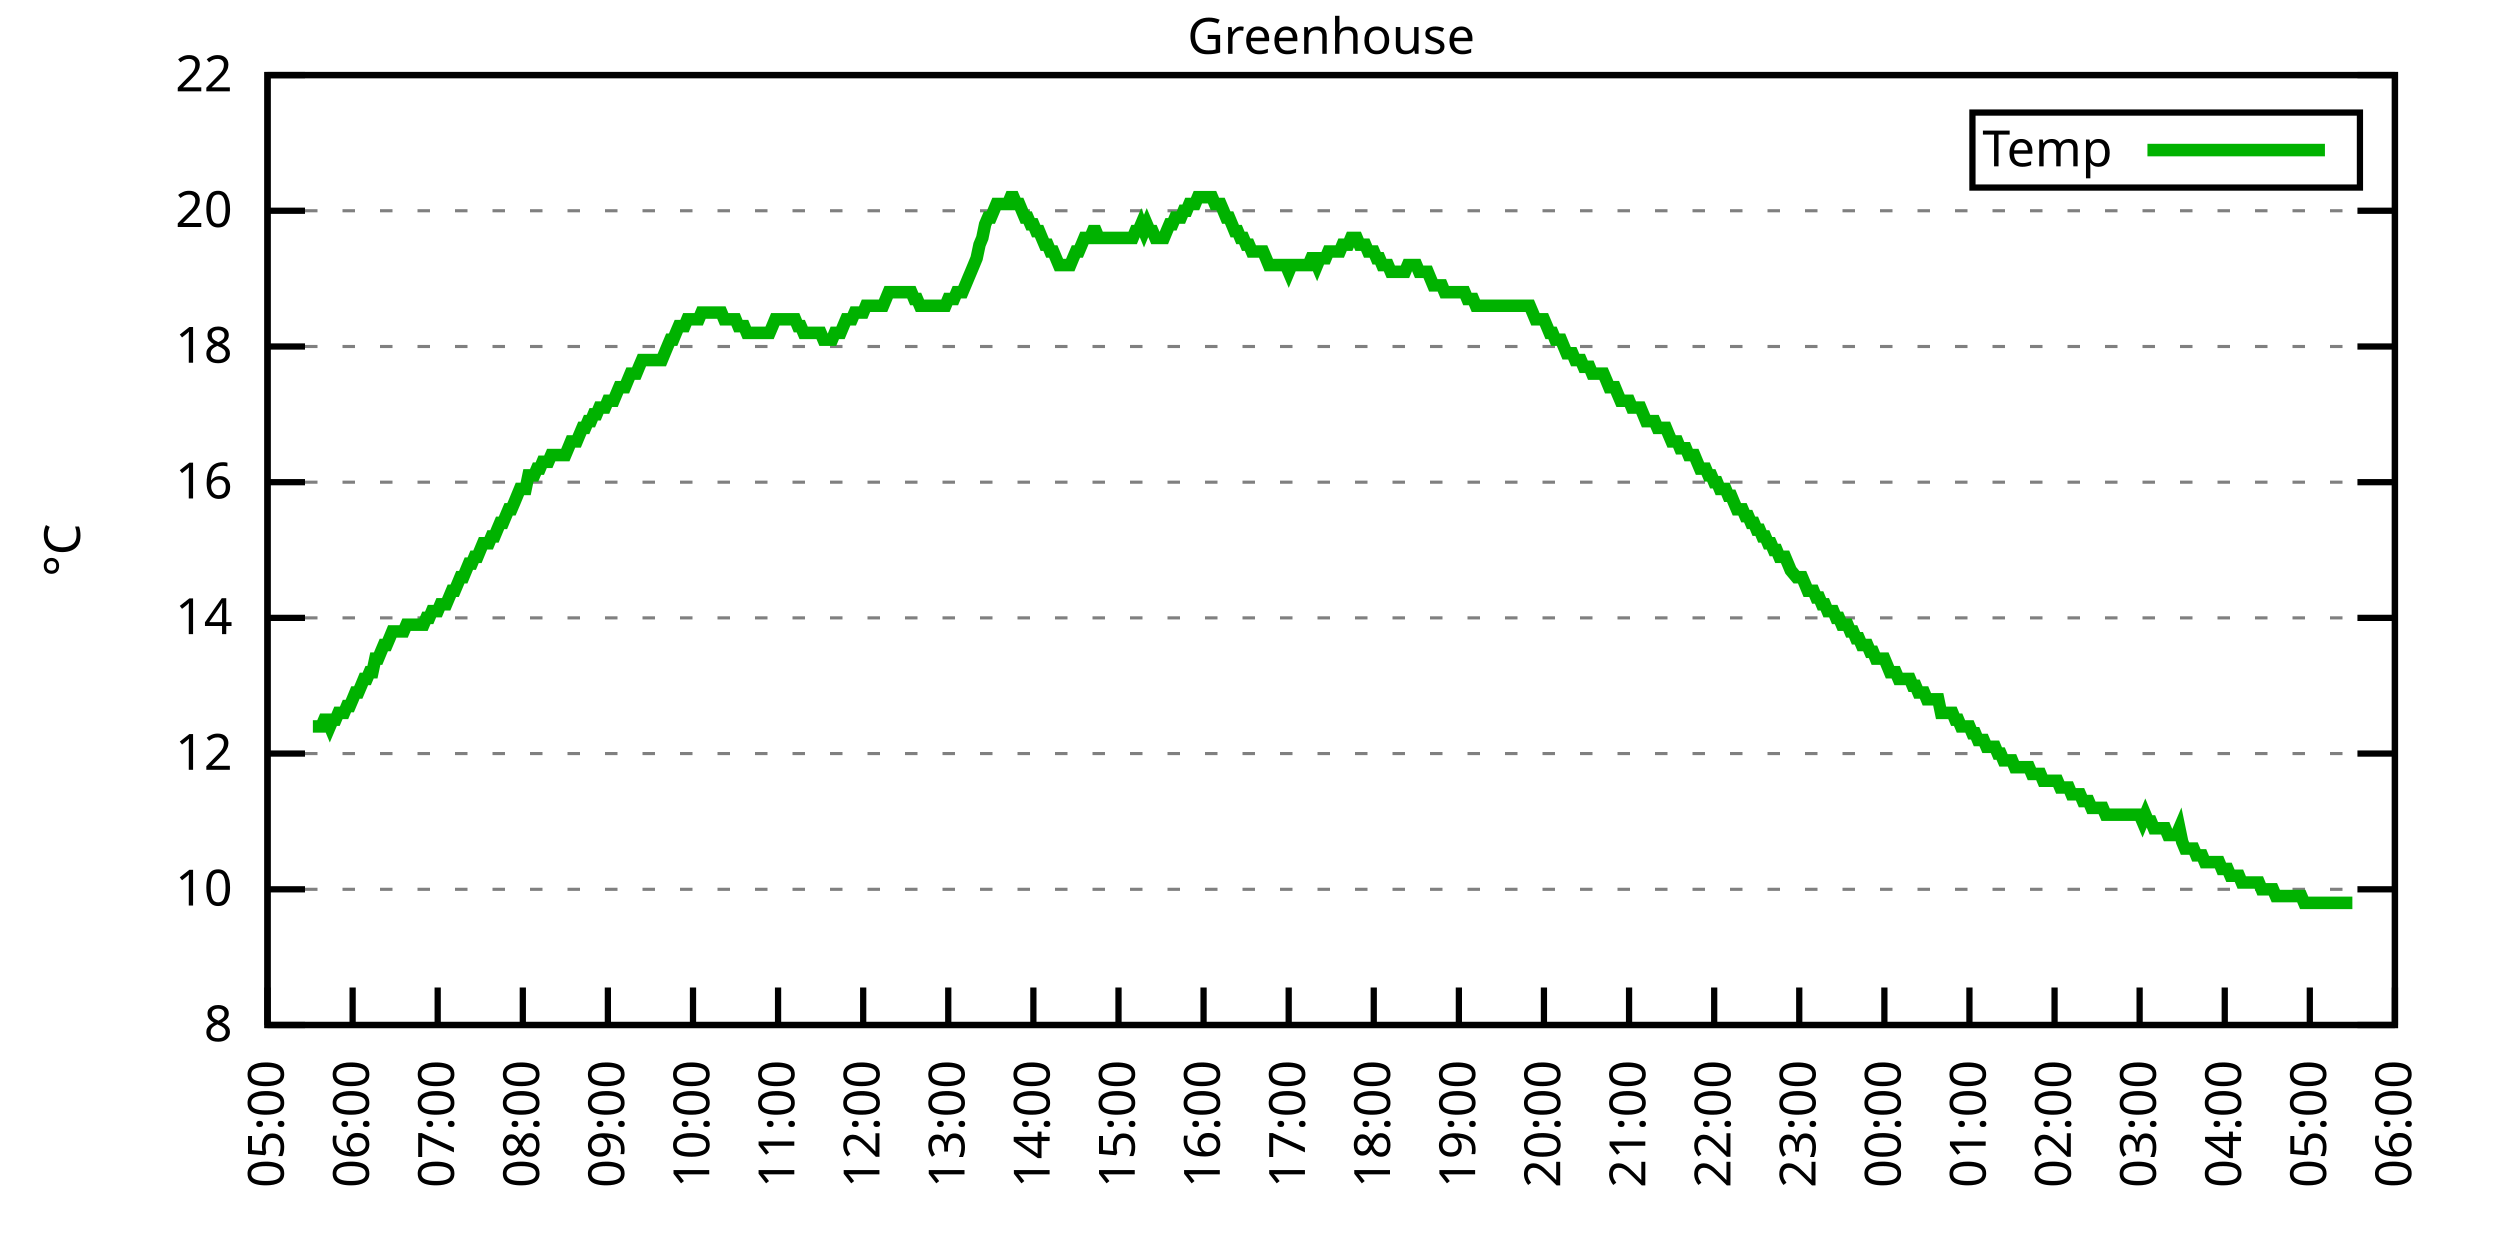
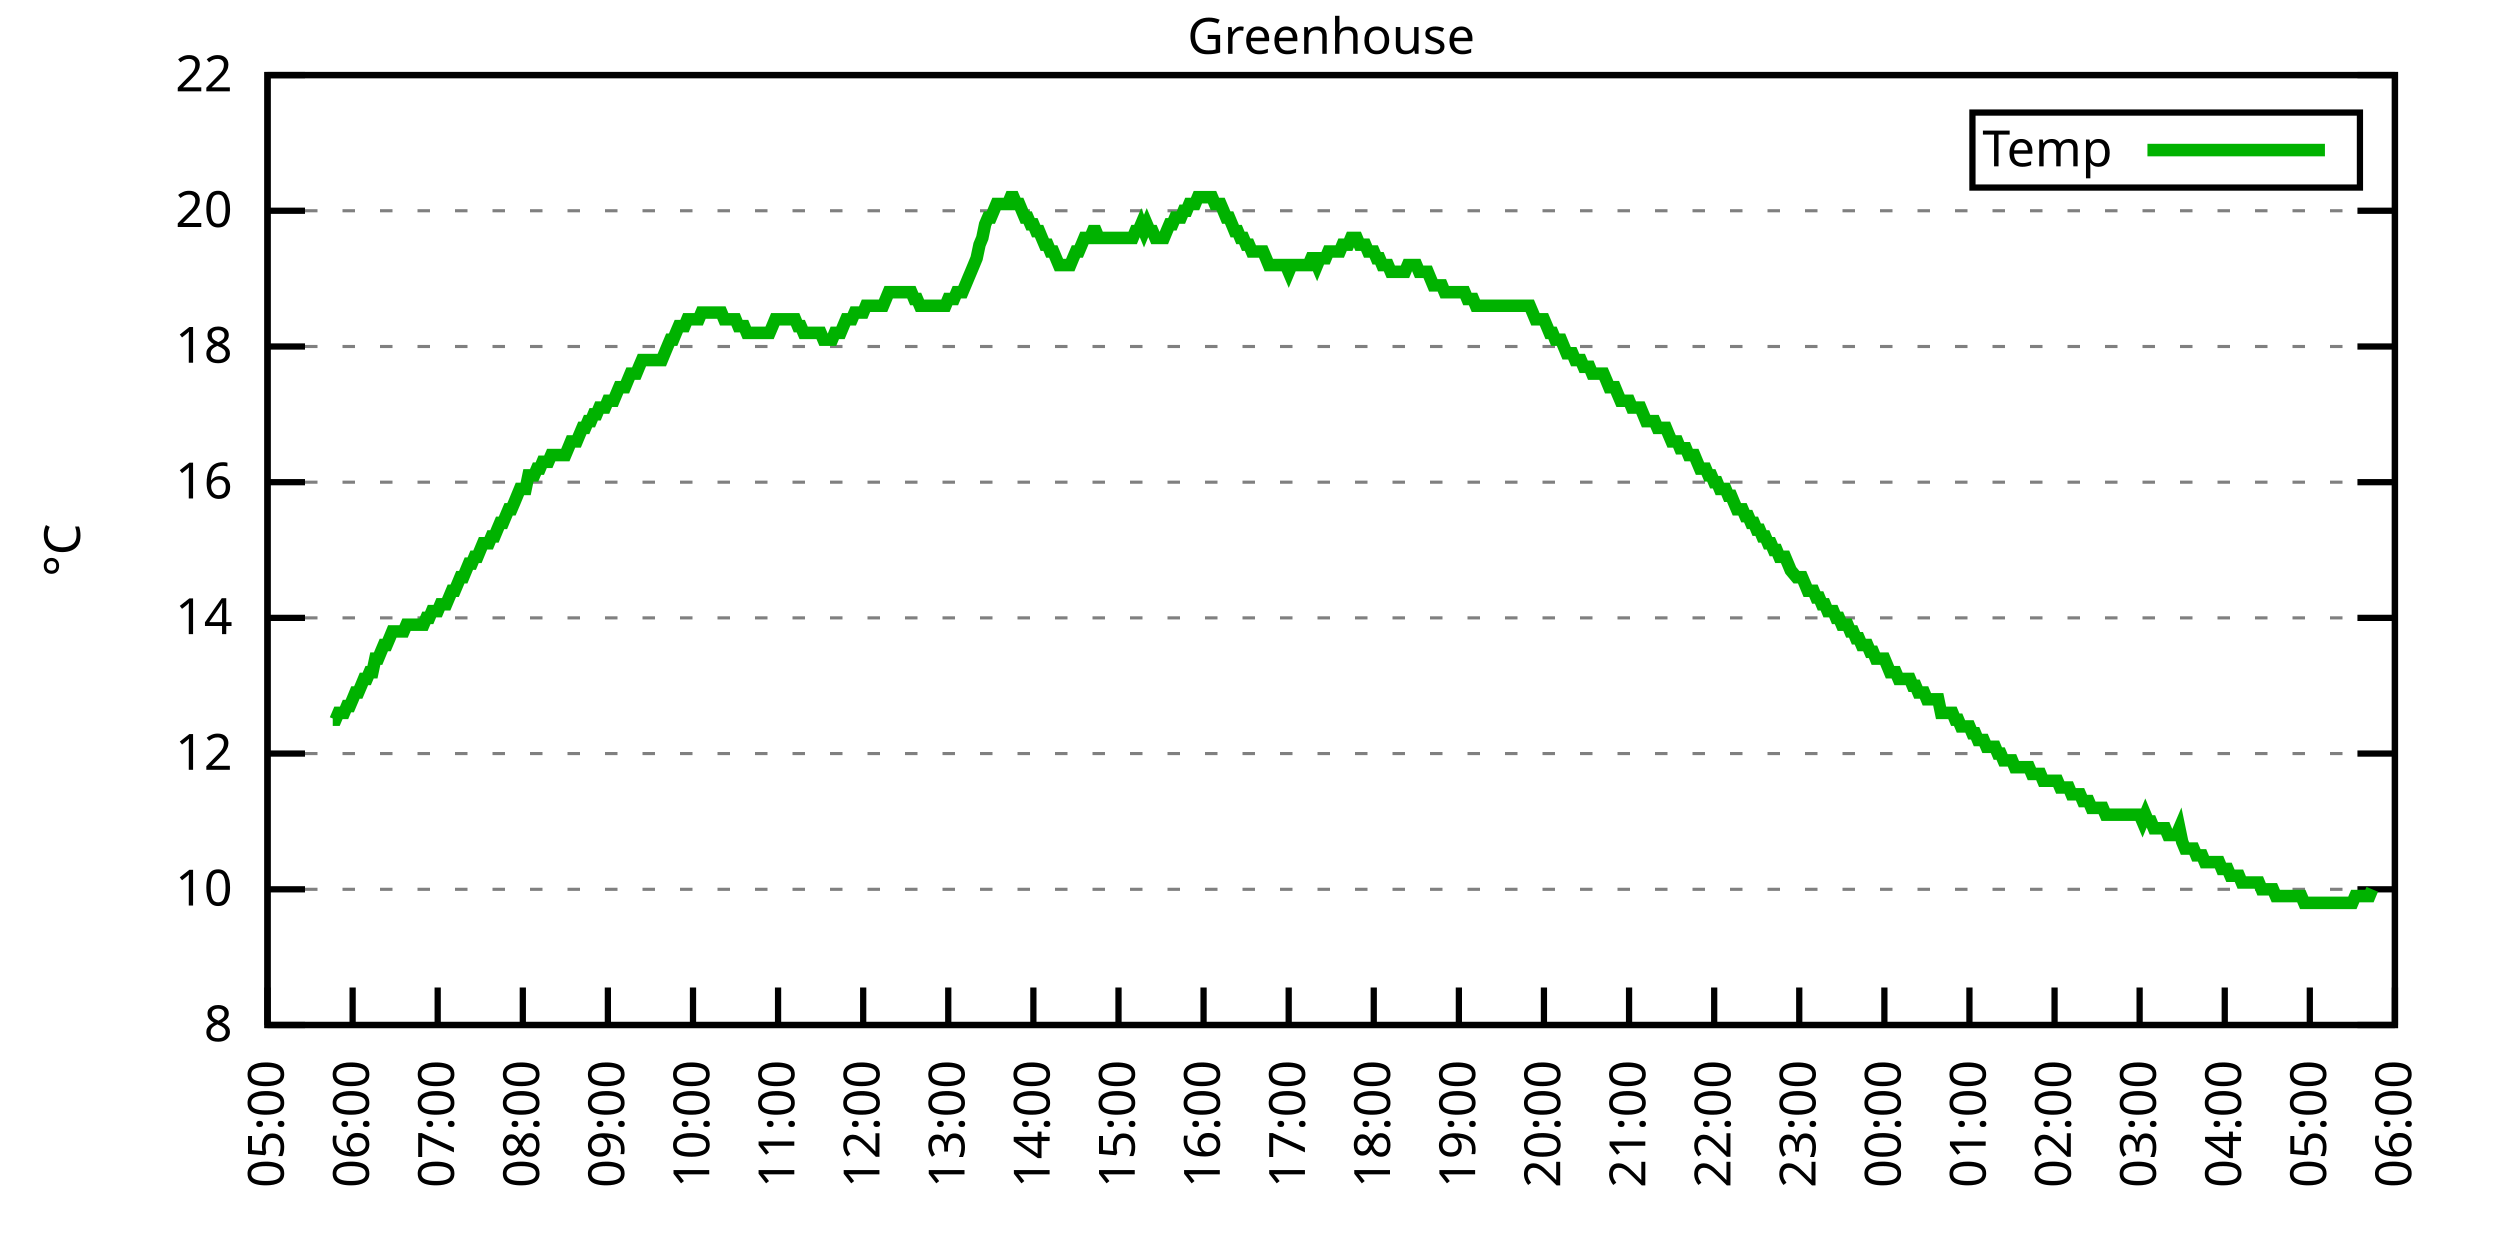
<svg xmlns="http://www.w3.org/2000/svg" xmlns:xlink="http://www.w3.org/1999/xlink" width="400" height="200" viewBox="0 0 400 200">
  <g id="gnuplot_canvas">
    <rect x="0" y="0" width="400" height="200" fill="none" />
    <defs>
      <circle id="gpDot" r="0.5" stroke-width="0.5" stroke="currentColor" />
      <path id="gpPt0" stroke-width="0.333" stroke="currentColor" d="M-1,0 h2 M0,-1 v2" />
      <path id="gpPt1" stroke-width="0.333" stroke="currentColor" d="M-1,-1 L1,1 M1,-1 L-1,1" />
      <path id="gpPt2" stroke-width="0.333" stroke="currentColor" d="M-1,0 L1,0 M0,-1 L0,1 M-1,-1 L1,1 M-1,1 L1,-1" />
      <rect id="gpPt3" stroke-width="0.333" stroke="currentColor" x="-1" y="-1" width="2" height="2" />
      <rect id="gpPt4" stroke-width="0.333" stroke="currentColor" fill="currentColor" x="-1" y="-1" width="2" height="2" />
      <circle id="gpPt5" stroke-width="0.333" stroke="currentColor" cx="0" cy="0" r="1" />
      <use xlink:href="#gpPt5" id="gpPt6" fill="currentColor" stroke="none" />
      <path id="gpPt7" stroke-width="0.333" stroke="currentColor" d="M0,-1.33 L-1.33,0.67 L1.33,0.67 z" />
      <use xlink:href="#gpPt7" id="gpPt8" fill="currentColor" stroke="none" />
      <use xlink:href="#gpPt7" id="gpPt9" stroke="currentColor" transform="rotate(180)" />
      <use xlink:href="#gpPt9" id="gpPt10" fill="currentColor" stroke="none" />
      <use xlink:href="#gpPt3" id="gpPt11" stroke="currentColor" transform="rotate(45)" />
      <use xlink:href="#gpPt11" id="gpPt12" fill="currentColor" stroke="none" />
      <path id="gpPt13" stroke-width="0.333" stroke="currentColor" d="M0,1.330 L1.265,0.411 L0.782,-1.067 L-0.782,-1.076 L-1.265,0.411 z" />
      <use xlink:href="#gpPt13" id="gpPt14" fill="currentColor" stroke="none" />
      <filter id="textbox" filterUnits="objectBoundingBox" x="0" y="0" height="1" width="1">
        <feFlood flood-color="white" flood-opacity="1" result="bgnd" />
        <feComposite in="SourceGraphic" in2="bgnd" operator="atop" />
      </filter>
      <filter id="greybox" filterUnits="objectBoundingBox" x="0" y="0" height="1" width="1">
        <feFlood flood-color="lightgrey" flood-opacity="1" result="grey" />
        <feComposite in="SourceGraphic" in2="grey" operator="atop" />
      </filter>
    </defs>
    <g fill="none" color="white" stroke="currentColor" stroke-width="1.00" stroke-linecap="butt" stroke-linejoin="miter">
</g>
    <g fill="none" color="black" stroke="currentColor" stroke-width="1.00" stroke-linecap="butt" stroke-linejoin="miter">
      <g stroke="none" shape-rendering="crispEdges">
        <polygon fill="rgb(255, 255, 255)" points="42.80,164.00 383.18,164.00 383.18,12.02 42.80,12.02 " />
      </g>
    </g>
    <g fill="none" color="black" stroke="currentColor" stroke-width="1.00" stroke-linecap="butt" stroke-linejoin="miter">
</g>
    <g fill="none" color="black" stroke="black" stroke-width="0.50" stroke-linecap="butt" stroke-linejoin="miter">
</g>
    <g fill="none" color="gray" stroke="currentColor" stroke-width="0.50" stroke-linecap="butt" stroke-linejoin="miter">
      <path stroke="gray" stroke-dasharray="2,4" class="gridline" d="M42.80,164.00 L383.19,164.00  " />
    </g>
    <g fill="none" color="gray" stroke="gray" stroke-width="1.00" stroke-linecap="butt" stroke-linejoin="miter">
</g>
    <g fill="none" color="black" stroke="currentColor" stroke-width="1.00" stroke-linecap="butt" stroke-linejoin="miter">
      <path stroke="black" d="M42.80,164.00 L48.80,164.00 M383.19,164.00 L377.19,164.00  " />
      <g transform="translate(37.20,166.60)" stroke="none" fill="black" font-family="Sans" font-size="8.00" text-anchor="end">
        <text>
          <tspan font-family="Sans"> 8</tspan>
        </text>
      </g>
    </g>
    <g fill="none" color="black" stroke="currentColor" stroke-width="1.00" stroke-linecap="butt" stroke-linejoin="miter">
</g>
    <g fill="none" color="black" stroke="black" stroke-width="0.50" stroke-linecap="butt" stroke-linejoin="miter">
</g>
    <g fill="none" color="gray" stroke="currentColor" stroke-width="0.50" stroke-linecap="butt" stroke-linejoin="miter">
      <path stroke="gray" stroke-dasharray="2,4" class="gridline" d="M42.80,142.29 L383.19,142.29  " />
    </g>
    <g fill="none" color="gray" stroke="gray" stroke-width="1.00" stroke-linecap="butt" stroke-linejoin="miter">
</g>
    <g fill="none" color="black" stroke="currentColor" stroke-width="1.00" stroke-linecap="butt" stroke-linejoin="miter">
      <path stroke="black" d="M42.80,142.29 L48.80,142.29 M383.19,142.29 L377.19,142.29  " />
      <g transform="translate(37.20,144.89)" stroke="none" fill="black" font-family="Sans" font-size="8.00" text-anchor="end">
        <text>
          <tspan font-family="Sans"> 10</tspan>
        </text>
      </g>
    </g>
    <g fill="none" color="black" stroke="currentColor" stroke-width="1.00" stroke-linecap="butt" stroke-linejoin="miter">
</g>
    <g fill="none" color="black" stroke="black" stroke-width="0.50" stroke-linecap="butt" stroke-linejoin="miter">
</g>
    <g fill="none" color="gray" stroke="currentColor" stroke-width="0.50" stroke-linecap="butt" stroke-linejoin="miter">
      <path stroke="gray" stroke-dasharray="2,4" class="gridline" d="M42.80,120.57 L383.19,120.57  " />
    </g>
    <g fill="none" color="gray" stroke="gray" stroke-width="1.00" stroke-linecap="butt" stroke-linejoin="miter">
</g>
    <g fill="none" color="black" stroke="currentColor" stroke-width="1.00" stroke-linecap="butt" stroke-linejoin="miter">
      <path stroke="black" d="M42.80,120.57 L48.80,120.57 M383.19,120.57 L377.19,120.57  " />
      <g transform="translate(37.20,123.17)" stroke="none" fill="black" font-family="Sans" font-size="8.00" text-anchor="end">
        <text>
          <tspan font-family="Sans"> 12</tspan>
        </text>
      </g>
    </g>
    <g fill="none" color="black" stroke="currentColor" stroke-width="1.00" stroke-linecap="butt" stroke-linejoin="miter">
</g>
    <g fill="none" color="black" stroke="black" stroke-width="0.50" stroke-linecap="butt" stroke-linejoin="miter">
</g>
    <g fill="none" color="gray" stroke="currentColor" stroke-width="0.50" stroke-linecap="butt" stroke-linejoin="miter">
      <path stroke="gray" stroke-dasharray="2,4" class="gridline" d="M42.80,98.86 L383.19,98.86  " />
    </g>
    <g fill="none" color="gray" stroke="gray" stroke-width="1.00" stroke-linecap="butt" stroke-linejoin="miter">
</g>
    <g fill="none" color="black" stroke="currentColor" stroke-width="1.00" stroke-linecap="butt" stroke-linejoin="miter">
      <path stroke="black" d="M42.80,98.86 L48.80,98.86 M383.19,98.86 L377.19,98.86  " />
      <g transform="translate(37.20,101.46)" stroke="none" fill="black" font-family="Sans" font-size="8.00" text-anchor="end">
        <text>
          <tspan font-family="Sans"> 14</tspan>
        </text>
      </g>
    </g>
    <g fill="none" color="black" stroke="currentColor" stroke-width="1.00" stroke-linecap="butt" stroke-linejoin="miter">
</g>
    <g fill="none" color="black" stroke="black" stroke-width="0.50" stroke-linecap="butt" stroke-linejoin="miter">
</g>
    <g fill="none" color="gray" stroke="currentColor" stroke-width="0.50" stroke-linecap="butt" stroke-linejoin="miter">
      <path stroke="gray" stroke-dasharray="2,4" class="gridline" d="M42.80,77.15 L383.19,77.15  " />
    </g>
    <g fill="none" color="gray" stroke="gray" stroke-width="1.00" stroke-linecap="butt" stroke-linejoin="miter">
</g>
    <g fill="none" color="black" stroke="currentColor" stroke-width="1.00" stroke-linecap="butt" stroke-linejoin="miter">
      <path stroke="black" d="M42.80,77.15 L48.80,77.15 M383.19,77.15 L377.19,77.15  " />
      <g transform="translate(37.20,79.75)" stroke="none" fill="black" font-family="Sans" font-size="8.00" text-anchor="end">
        <text>
          <tspan font-family="Sans"> 16</tspan>
        </text>
      </g>
    </g>
    <g fill="none" color="black" stroke="currentColor" stroke-width="1.00" stroke-linecap="butt" stroke-linejoin="miter">
</g>
    <g fill="none" color="black" stroke="black" stroke-width="0.50" stroke-linecap="butt" stroke-linejoin="miter">
</g>
    <g fill="none" color="gray" stroke="currentColor" stroke-width="0.50" stroke-linecap="butt" stroke-linejoin="miter">
      <path stroke="gray" stroke-dasharray="2,4" class="gridline" d="M42.80,55.44 L383.19,55.44  " />
    </g>
    <g fill="none" color="gray" stroke="gray" stroke-width="1.00" stroke-linecap="butt" stroke-linejoin="miter">
</g>
    <g fill="none" color="black" stroke="currentColor" stroke-width="1.00" stroke-linecap="butt" stroke-linejoin="miter">
      <path stroke="black" d="M42.80,55.44 L48.80,55.44 M383.19,55.44 L377.19,55.44  " />
      <g transform="translate(37.20,58.04)" stroke="none" fill="black" font-family="Sans" font-size="8.00" text-anchor="end">
        <text>
          <tspan font-family="Sans"> 18</tspan>
        </text>
      </g>
    </g>
    <g fill="none" color="black" stroke="currentColor" stroke-width="1.00" stroke-linecap="butt" stroke-linejoin="miter">
</g>
    <g fill="none" color="black" stroke="black" stroke-width="0.50" stroke-linecap="butt" stroke-linejoin="miter">
</g>
    <g fill="none" color="gray" stroke="currentColor" stroke-width="0.50" stroke-linecap="butt" stroke-linejoin="miter">
      <path stroke="gray" stroke-dasharray="2,4" class="gridline" d="M42.80,33.72 L383.19,33.72  " />
    </g>
    <g fill="none" color="gray" stroke="gray" stroke-width="1.00" stroke-linecap="butt" stroke-linejoin="miter">
</g>
    <g fill="none" color="black" stroke="currentColor" stroke-width="1.00" stroke-linecap="butt" stroke-linejoin="miter">
      <path stroke="black" d="M42.80,33.72 L48.80,33.72 M383.19,33.72 L377.19,33.72  " />
      <g transform="translate(37.20,36.32)" stroke="none" fill="black" font-family="Sans" font-size="8.00" text-anchor="end">
        <text>
          <tspan font-family="Sans"> 20</tspan>
        </text>
      </g>
    </g>
    <g fill="none" color="black" stroke="currentColor" stroke-width="1.00" stroke-linecap="butt" stroke-linejoin="miter">
</g>
    <g fill="none" color="black" stroke="black" stroke-width="0.50" stroke-linecap="butt" stroke-linejoin="miter">
</g>
    <g fill="none" color="gray" stroke="currentColor" stroke-width="0.50" stroke-linecap="butt" stroke-linejoin="miter">
      <path stroke="gray" stroke-dasharray="2,4" class="gridline" d="M42.80,12.01 L383.19,12.01  " />
    </g>
    <g fill="none" color="gray" stroke="gray" stroke-width="1.00" stroke-linecap="butt" stroke-linejoin="miter">
</g>
    <g fill="none" color="black" stroke="currentColor" stroke-width="1.00" stroke-linecap="butt" stroke-linejoin="miter">
      <path stroke="black" d="M42.80,12.01 L48.80,12.01 M383.19,12.01 L377.19,12.01  " />
      <g transform="translate(37.20,14.61)" stroke="none" fill="black" font-family="Sans" font-size="8.00" text-anchor="end">
        <text>
          <tspan font-family="Sans"> 22</tspan>
        </text>
      </g>
    </g>
    <g fill="none" color="black" stroke="currentColor" stroke-width="1.00" stroke-linecap="butt" stroke-linejoin="miter">
      <path stroke="black" d="M42.80,164.00 L42.80,158.00  " />
      <g transform="translate(45.40,169.60) rotate(270.00)" stroke="none" fill="black" font-family="Sans" font-size="8.00" text-anchor="end">
        <text>
          <tspan font-family="Sans">05:00</tspan>
        </text>
      </g>
    </g>
    <g fill="none" color="black" stroke="currentColor" stroke-width="1.00" stroke-linecap="butt" stroke-linejoin="miter">
      <path stroke="black" d="M56.42,164.00 L56.42,158.00  " />
      <g transform="translate(59.02,169.60) rotate(270.00)" stroke="none" fill="black" font-family="Sans" font-size="8.00" text-anchor="end">
        <text>
          <tspan font-family="Sans">06:00</tspan>
        </text>
      </g>
    </g>
    <g fill="none" color="black" stroke="currentColor" stroke-width="1.00" stroke-linecap="butt" stroke-linejoin="miter">
      <path stroke="black" d="M70.03,164.00 L70.03,158.00  " />
      <g transform="translate(72.63,169.60) rotate(270.00)" stroke="none" fill="black" font-family="Sans" font-size="8.00" text-anchor="end">
        <text>
          <tspan font-family="Sans">07:00</tspan>
        </text>
      </g>
    </g>
    <g fill="none" color="black" stroke="currentColor" stroke-width="1.00" stroke-linecap="butt" stroke-linejoin="miter">
      <path stroke="black" d="M83.65,164.00 L83.65,158.00  " />
      <g transform="translate(86.25,169.60) rotate(270.00)" stroke="none" fill="black" font-family="Sans" font-size="8.00" text-anchor="end">
        <text>
          <tspan font-family="Sans">08:00</tspan>
        </text>
      </g>
    </g>
    <g fill="none" color="black" stroke="currentColor" stroke-width="1.00" stroke-linecap="butt" stroke-linejoin="miter">
      <path stroke="black" d="M97.26,164.00 L97.26,158.00  " />
      <g transform="translate(99.86,169.60) rotate(270.00)" stroke="none" fill="black" font-family="Sans" font-size="8.00" text-anchor="end">
        <text>
          <tspan font-family="Sans">09:00</tspan>
        </text>
      </g>
    </g>
    <g fill="none" color="black" stroke="currentColor" stroke-width="1.00" stroke-linecap="butt" stroke-linejoin="miter">
      <path stroke="black" d="M110.88,164.00 L110.88,158.00  " />
      <g transform="translate(113.48,169.60) rotate(270.00)" stroke="none" fill="black" font-family="Sans" font-size="8.00" text-anchor="end">
        <text>
          <tspan font-family="Sans">10:00</tspan>
        </text>
      </g>
    </g>
    <g fill="none" color="black" stroke="currentColor" stroke-width="1.00" stroke-linecap="butt" stroke-linejoin="miter">
      <path stroke="black" d="M124.49,164.00 L124.49,158.00  " />
      <g transform="translate(127.09,169.60) rotate(270.00)" stroke="none" fill="black" font-family="Sans" font-size="8.00" text-anchor="end">
        <text>
          <tspan font-family="Sans">11:00</tspan>
        </text>
      </g>
    </g>
    <g fill="none" color="black" stroke="currentColor" stroke-width="1.00" stroke-linecap="butt" stroke-linejoin="miter">
      <path stroke="black" d="M138.11,164.00 L138.11,158.00  " />
      <g transform="translate(140.71,169.60) rotate(270.00)" stroke="none" fill="black" font-family="Sans" font-size="8.00" text-anchor="end">
        <text>
          <tspan font-family="Sans">12:00</tspan>
        </text>
      </g>
    </g>
    <g fill="none" color="black" stroke="currentColor" stroke-width="1.00" stroke-linecap="butt" stroke-linejoin="miter">
      <path stroke="black" d="M151.72,164.00 L151.72,158.00  " />
      <g transform="translate(154.32,169.60) rotate(270.00)" stroke="none" fill="black" font-family="Sans" font-size="8.00" text-anchor="end">
        <text>
          <tspan font-family="Sans">13:00</tspan>
        </text>
      </g>
    </g>
    <g fill="none" color="black" stroke="currentColor" stroke-width="1.00" stroke-linecap="butt" stroke-linejoin="miter">
      <path stroke="black" d="M165.34,164.00 L165.34,158.00  " />
      <g transform="translate(167.94,169.60) rotate(270.00)" stroke="none" fill="black" font-family="Sans" font-size="8.00" text-anchor="end">
        <text>
          <tspan font-family="Sans">14:00</tspan>
        </text>
      </g>
    </g>
    <g fill="none" color="black" stroke="currentColor" stroke-width="1.00" stroke-linecap="butt" stroke-linejoin="miter">
      <path stroke="black" d="M178.96,164.00 L178.96,158.00  " />
      <g transform="translate(181.56,169.60) rotate(270.00)" stroke="none" fill="black" font-family="Sans" font-size="8.00" text-anchor="end">
        <text>
          <tspan font-family="Sans">15:00</tspan>
        </text>
      </g>
    </g>
    <g fill="none" color="black" stroke="currentColor" stroke-width="1.00" stroke-linecap="butt" stroke-linejoin="miter">
      <path stroke="black" d="M192.57,164.00 L192.57,158.00  " />
      <g transform="translate(195.17,169.60) rotate(270.00)" stroke="none" fill="black" font-family="Sans" font-size="8.00" text-anchor="end">
        <text>
          <tspan font-family="Sans">16:00</tspan>
        </text>
      </g>
    </g>
    <g fill="none" color="black" stroke="currentColor" stroke-width="1.00" stroke-linecap="butt" stroke-linejoin="miter">
      <path stroke="black" d="M206.19,164.00 L206.19,158.00  " />
      <g transform="translate(208.79,169.60) rotate(270.00)" stroke="none" fill="black" font-family="Sans" font-size="8.00" text-anchor="end">
        <text>
          <tspan font-family="Sans">17:00</tspan>
        </text>
      </g>
    </g>
    <g fill="none" color="black" stroke="currentColor" stroke-width="1.00" stroke-linecap="butt" stroke-linejoin="miter">
      <path stroke="black" d="M219.80,164.00 L219.80,158.00  " />
      <g transform="translate(222.40,169.60) rotate(270.00)" stroke="none" fill="black" font-family="Sans" font-size="8.00" text-anchor="end">
        <text>
          <tspan font-family="Sans">18:00</tspan>
        </text>
      </g>
    </g>
    <g fill="none" color="black" stroke="currentColor" stroke-width="1.00" stroke-linecap="butt" stroke-linejoin="miter">
      <path stroke="black" d="M233.42,164.00 L233.42,158.00  " />
      <g transform="translate(236.02,169.60) rotate(270.00)" stroke="none" fill="black" font-family="Sans" font-size="8.00" text-anchor="end">
        <text>
          <tspan font-family="Sans">19:00</tspan>
        </text>
      </g>
    </g>
    <g fill="none" color="black" stroke="currentColor" stroke-width="1.00" stroke-linecap="butt" stroke-linejoin="miter">
      <path stroke="black" d="M247.03,164.00 L247.03,158.00  " />
      <g transform="translate(249.63,169.60) rotate(270.00)" stroke="none" fill="black" font-family="Sans" font-size="8.00" text-anchor="end">
        <text>
          <tspan font-family="Sans">20:00</tspan>
        </text>
      </g>
    </g>
    <g fill="none" color="black" stroke="currentColor" stroke-width="1.00" stroke-linecap="butt" stroke-linejoin="miter">
      <path stroke="black" d="M260.65,164.00 L260.65,158.00  " />
      <g transform="translate(263.25,169.60) rotate(270.00)" stroke="none" fill="black" font-family="Sans" font-size="8.00" text-anchor="end">
        <text>
          <tspan font-family="Sans">21:00</tspan>
        </text>
      </g>
    </g>
    <g fill="none" color="black" stroke="currentColor" stroke-width="1.00" stroke-linecap="butt" stroke-linejoin="miter">
      <path stroke="black" d="M274.27,164.00 L274.27,158.00  " />
      <g transform="translate(276.87,169.60) rotate(270.00)" stroke="none" fill="black" font-family="Sans" font-size="8.00" text-anchor="end">
        <text>
          <tspan font-family="Sans">22:00</tspan>
        </text>
      </g>
    </g>
    <g fill="none" color="black" stroke="currentColor" stroke-width="1.00" stroke-linecap="butt" stroke-linejoin="miter">
      <path stroke="black" d="M287.88,164.00 L287.88,158.00  " />
      <g transform="translate(290.48,169.60) rotate(270.00)" stroke="none" fill="black" font-family="Sans" font-size="8.00" text-anchor="end">
        <text>
          <tspan font-family="Sans">23:00</tspan>
        </text>
      </g>
    </g>
    <g fill="none" color="black" stroke="currentColor" stroke-width="1.00" stroke-linecap="butt" stroke-linejoin="miter">
      <path stroke="black" d="M301.50,164.00 L301.50,158.00  " />
      <g transform="translate(304.10,169.60) rotate(270.00)" stroke="none" fill="black" font-family="Sans" font-size="8.00" text-anchor="end">
        <text>
          <tspan font-family="Sans">00:00</tspan>
        </text>
      </g>
    </g>
    <g fill="none" color="black" stroke="currentColor" stroke-width="1.00" stroke-linecap="butt" stroke-linejoin="miter">
      <path stroke="black" d="M315.11,164.00 L315.11,158.00  " />
      <g transform="translate(317.71,169.60) rotate(270.00)" stroke="none" fill="black" font-family="Sans" font-size="8.00" text-anchor="end">
        <text>
          <tspan font-family="Sans">01:00</tspan>
        </text>
      </g>
    </g>
    <g fill="none" color="black" stroke="currentColor" stroke-width="1.00" stroke-linecap="butt" stroke-linejoin="miter">
      <path stroke="black" d="M328.73,164.00 L328.73,158.00  " />
      <g transform="translate(331.33,169.60) rotate(270.00)" stroke="none" fill="black" font-family="Sans" font-size="8.00" text-anchor="end">
        <text>
          <tspan font-family="Sans">02:00</tspan>
        </text>
      </g>
    </g>
    <g fill="none" color="black" stroke="currentColor" stroke-width="1.00" stroke-linecap="butt" stroke-linejoin="miter">
      <path stroke="black" d="M342.34,164.00 L342.34,158.00  " />
      <g transform="translate(344.94,169.60) rotate(270.00)" stroke="none" fill="black" font-family="Sans" font-size="8.00" text-anchor="end">
        <text>
          <tspan font-family="Sans">03:00</tspan>
        </text>
      </g>
    </g>
    <g fill="none" color="black" stroke="currentColor" stroke-width="1.00" stroke-linecap="butt" stroke-linejoin="miter">
      <path stroke="black" d="M355.96,164.00 L355.96,158.00  " />
      <g transform="translate(358.56,169.60) rotate(270.00)" stroke="none" fill="black" font-family="Sans" font-size="8.00" text-anchor="end">
        <text>
          <tspan font-family="Sans">04:00</tspan>
        </text>
      </g>
    </g>
    <g fill="none" color="black" stroke="currentColor" stroke-width="1.00" stroke-linecap="butt" stroke-linejoin="miter">
      <path stroke="black" d="M369.57,164.00 L369.57,158.00  " />
      <g transform="translate(372.17,169.60) rotate(270.00)" stroke="none" fill="black" font-family="Sans" font-size="8.00" text-anchor="end">
        <text>
          <tspan font-family="Sans">05:00</tspan>
        </text>
      </g>
    </g>
    <g fill="none" color="black" stroke="currentColor" stroke-width="1.00" stroke-linecap="butt" stroke-linejoin="miter">
      <path stroke="black" d="M383.19,164.00 L383.19,158.00  " />
      <g transform="translate(385.79,169.60) rotate(270.00)" stroke="none" fill="black" font-family="Sans" font-size="8.00" text-anchor="end">
        <text>
          <tspan font-family="Sans">06:00</tspan>
        </text>
      </g>
    </g>
    <g fill="none" color="black" stroke="currentColor" stroke-width="1.00" stroke-linecap="butt" stroke-linejoin="miter">
</g>
    <g fill="none" color="black" stroke="currentColor" stroke-width="1.00" stroke-linecap="butt" stroke-linejoin="miter">
      <path stroke="black" d="M42.80,12.01 L42.80,164.00 L383.19,164.00 L383.19,12.01 L42.80,12.01 Z  " />
    </g>
    <g fill="none" color="black" stroke="currentColor" stroke-width="1.00" stroke-linecap="butt" stroke-linejoin="miter">
</g>
    <g fill="none" color="black" stroke="currentColor" stroke-width="1.00" stroke-linecap="butt" stroke-linejoin="miter">
      <path stroke="black" d="M315.59,30.01 L315.59,18.01 L377.59,18.01 L377.59,30.01 L315.59,30.01 Z  " />
    </g>
    <g id="Greenhouse_plot_1">
      <g fill="none" color="white" stroke="black" stroke-width="2.00" stroke-linecap="butt" stroke-linejoin="miter">
</g>
      <g fill="none" color="black" stroke="currentColor" stroke-width="2.00" stroke-linecap="butt" stroke-linejoin="miter">
        <g transform="translate(337.99,26.61)" stroke="none" fill="black" font-family="Sans" font-size="8.00" text-anchor="end">
          <text>
            <tspan font-family="Sans">Temp</tspan>
          </text>
        </g>
      </g>
      <g fill="none" color="black" stroke="currentColor" stroke-width="2.00" stroke-linecap="butt" stroke-linejoin="miter">
-         <path stroke="rgb(  0, 178,   0)" d="M343.59,24.01 L371.99,24.01 M50.06,116.23 L50.52,116.23 L50.97,116.23 L51.42,116.23 L51.88,115.15 L52.33,115.15   L52.78,116.23 L53.24,115.15 L53.69,115.15 L54.15,114.06 L54.60,114.06 L55.05,114.06 L55.51,112.97 L55.96,112.97   L56.42,111.89 L56.87,110.80 L57.32,110.80 L57.78,109.72 L58.23,108.63 L58.68,108.63 L59.14,107.55 L59.59,107.55   L60.05,105.38 L60.50,105.38 L60.95,104.29 L61.41,103.20 L61.86,103.20 L62.32,102.12 L62.77,101.03 L63.22,101.03   L63.68,101.03 L64.13,101.03 L64.58,101.03 L65.04,99.95 L65.49,99.95 L65.95,99.95 L66.40,99.95 L66.85,99.95   L67.31,99.95 L67.76,99.95 L68.22,98.86 L68.67,98.86 L69.12,97.78 L69.58,97.78 L70.03,97.78 L70.49,96.69   L70.94,96.69 L71.39,96.69 L71.85,95.60 L72.30,94.52 L72.75,94.52 L73.21,93.43 L73.66,92.35 L74.12,92.35   L74.57,91.26 L75.02,90.18 L75.48,90.18 L75.93,89.09 L76.39,89.09 L76.84,88.00 L77.29,86.92 L77.75,86.92   L78.20,86.92 L78.65,85.83 L79.11,85.83 L79.56,84.75 L80.02,83.66 L80.47,83.66 L80.92,82.58 L81.38,81.49   L81.83,81.49 L82.29,80.41 L82.74,79.32 L83.19,78.23 L83.65,78.23 L84.10,78.23 L84.55,76.06 L85.01,76.06   L85.46,76.06 L85.92,74.98 L86.37,74.98 L86.82,73.89 L87.28,73.89 L87.73,73.89 L88.19,72.81 L88.64,72.81   L89.09,72.81 L89.55,72.81 L90.00,72.81 L90.45,72.81 L90.91,71.72 L91.36,70.63 L91.82,70.63 L92.27,70.63   L92.72,69.55 L93.18,68.46 L93.63,68.46 L94.09,67.38 L94.54,67.38 L94.99,66.29 L95.45,66.29 L95.90,65.21   L96.35,65.21 L96.81,65.21 L97.26,64.12 L97.72,64.12 L98.17,64.12 L98.62,63.04 L99.08,61.95 L99.53,61.95   L99.99,61.95 L100.44,60.86 L100.89,59.78 L101.35,59.78 L101.80,59.78 L102.25,58.69 L102.71,57.61 L103.16,57.61   L103.62,57.61 L104.07,57.61 L104.52,57.61 L104.98,57.61 L105.43,57.61 L105.89,57.61 L106.34,56.52 L106.79,55.44   L107.25,54.35 L107.70,54.35 L108.15,53.26 L108.61,52.18 L109.06,52.18 L109.52,52.18 L109.97,51.09 L110.42,51.09   L110.88,51.09 L111.33,51.09 L111.79,51.09 L112.24,50.01 L112.69,50.01 L113.15,50.01 L113.60,50.01 L114.05,50.01   L114.51,50.01 L114.96,50.01 L115.42,50.01 L115.87,51.09 L116.32,51.09 L116.78,51.09 L117.23,51.09 L117.69,51.09   L118.14,52.18 L118.59,52.18 L119.05,52.18 L119.50,53.26 L119.96,53.26 L120.41,53.26 L120.86,53.26 L121.32,53.26   L121.77,53.26 L122.22,53.26 L122.68,53.26 L123.13,53.26 L123.59,52.18 L124.04,51.09 L124.49,51.09 L124.95,51.09   L125.40,51.09 L125.86,51.09 L126.31,51.09 L126.76,51.09 L127.22,51.09 L127.67,52.18 L128.12,52.18 L128.58,53.26   L129.03,53.26 L129.49,53.26 L129.94,53.26 L130.39,53.26 L130.85,53.26 L131.30,53.26 L131.76,54.35 L132.21,54.35   L132.66,54.35 L133.12,54.35 L133.57,53.26 L134.02,53.26 L134.48,53.26 L134.93,52.18 L135.39,51.09 L135.84,51.09   L136.29,51.09 L136.75,50.01 L137.20,50.01 L137.66,50.01 L138.11,50.01 L138.56,48.92 L139.02,48.92 L139.47,48.92   L139.92,48.92 L140.38,48.92 L140.83,48.92 L141.29,48.92 L141.74,47.84 L142.19,46.75 L142.65,46.75 L143.10,46.75   L143.56,46.75 L144.01,46.75 L144.46,46.75 L144.92,46.75 L145.37,46.75 L145.82,46.75 L146.28,47.84 L146.73,47.84   L147.19,48.92 L147.64,48.92 L148.09,48.92 L148.55,48.92 L149.00,48.92 L149.46,48.92 L149.91,48.92 L150.36,48.92   L150.82,48.92 L151.27,48.92 L151.72,47.84 L152.18,47.84 L152.63,47.84 L153.09,46.75 L153.54,46.75 L153.99,46.75   L154.45,45.66 L154.90,44.58 L155.36,43.49 L155.81,42.41 L156.26,41.32 L156.72,39.15 L157.17,38.07 L157.62,35.89   L158.08,34.81 L158.53,34.81 L158.99,33.72 L159.44,32.64 L159.89,32.64 L160.35,32.64 L160.80,32.64 L161.26,32.64   L161.71,31.55 L162.16,31.55 L162.62,32.64 L163.07,32.64 L163.52,33.72 L163.98,34.81 L164.43,34.81 L164.89,35.89   L165.34,35.89 L165.79,36.98 L166.25,36.98 L166.70,38.07 L167.16,39.15 L167.61,39.15 L168.06,40.24 L168.52,40.24   L168.97,41.32 L169.43,42.41 L169.88,42.41 L170.33,42.41 L170.79,42.41 L171.24,42.41 L171.69,41.32 L172.15,40.24   L172.60,40.24 L173.06,39.15 L173.51,38.07 L173.96,38.07 L174.42,38.07 L174.87,36.98 L175.33,36.98 L175.78,38.07   L176.23,38.07 L176.69,38.07 L177.14,38.07 L177.59,38.07 L178.05,38.07 L178.50,38.07 L178.96,38.07 L179.41,38.07   L179.86,38.07 L180.32,38.07 L180.77,38.07 L181.23,38.07 L181.68,36.98 L182.13,36.98 L182.59,35.89 L183.04,36.98   L183.49,35.89 L183.95,36.98 L184.40,36.98 L184.86,38.07 L185.31,38.07 L185.76,38.07 L186.22,38.07 L186.67,36.98   L187.13,35.89 L187.58,35.89 L188.03,34.81 L188.49,34.81 L188.94,34.81 L189.39,33.72 L189.85,33.72 L190.30,32.64   L190.76,32.64 L191.21,32.64 L191.66,31.55 L192.12,31.55 L192.57,31.55 L193.03,31.55 L193.48,31.55 L193.93,31.55   L194.39,32.64 L194.84,32.64 L195.29,32.64 L195.75,33.72 L196.20,34.81 L196.66,34.81 L197.11,35.89 L197.56,36.98   L198.02,36.98 L198.47,38.07 L198.93,38.07 L199.38,39.15 L199.83,39.15 L200.29,40.24 L200.74,40.24 L201.19,40.24   L201.65,40.24 L202.10,40.24 L202.56,41.32 L203.01,42.41 L203.46,42.41 L203.92,42.41 L204.37,42.41 L204.83,42.41   L205.28,42.41 L205.73,42.41 L206.19,43.49 L206.64,42.41 L207.09,42.41 L207.55,42.41 L208.00,42.41 L208.46,42.41   L208.91,42.41 L209.36,42.41 L209.82,41.32 L210.27,41.32 L210.73,42.41 L211.18,41.32 L211.63,41.32 L212.09,41.32   L212.54,40.24 L213.00,40.24 L213.45,40.24 L213.90,40.24 L214.36,40.24 L214.81,39.15 L215.26,39.15 L215.72,39.15   L216.17,38.07 L216.63,38.07 L217.08,38.07 L217.53,39.15 L217.99,39.15 L218.44,39.15 L218.90,40.24 L219.35,40.24   L219.80,40.24 L220.26,41.32 L220.71,41.32 L221.16,42.41 L221.62,42.41 L222.07,42.41 L222.53,43.49 L222.98,43.49   L223.43,43.49 L223.89,43.49 L224.34,43.49 L224.80,43.49 L225.25,42.41 L225.70,42.41 L226.16,42.41 L226.61,42.41   L227.06,43.49 L227.52,43.49 L227.97,43.49 L228.43,43.49 L228.88,44.58 L229.33,45.66 L229.79,45.66 L230.24,45.66   L230.70,45.66 L231.15,46.75 L231.60,46.75 L232.06,46.75 L232.51,46.75 L232.96,46.75 L233.42,46.75 L233.87,46.75   L234.33,46.75 L234.78,47.84 L235.23,47.84 L235.69,47.84 L236.14,48.92 L236.60,48.92 L237.05,48.92 L237.50,48.92   L237.96,48.92 L238.41,48.92 L238.86,48.92 L239.32,48.92 L239.77,48.92 L240.23,48.92 L240.68,48.92 L241.13,48.92   L241.59,48.92 L242.04,48.92 L242.50,48.92 L242.95,48.92 L243.40,48.92 L243.86,48.92 L244.31,48.92 L244.76,48.92   L245.22,50.01 L245.67,51.09 L246.13,51.09 L246.58,51.09 L247.03,51.09 L247.49,52.18 L247.94,53.26 L248.40,53.26   L248.85,54.35 L249.30,54.35 L249.76,54.35 L250.21,55.44 L250.66,56.52 L251.12,56.52 L251.57,56.52 L252.03,57.61   L252.48,57.61 L252.93,57.61 L253.39,58.69 L253.84,58.69 L254.30,58.69 L254.75,59.78 L255.20,59.78 L255.66,59.78   L256.11,59.78 L256.56,59.78 L257.02,60.86 L257.47,61.95 L257.93,61.95 L258.38,61.95 L258.83,63.04 L259.29,64.12   L259.74,64.12 L260.20,64.12 L260.65,64.12 L261.10,65.21 L261.56,65.21 L262.01,65.21 L262.47,65.21 L262.92,66.29   L263.37,67.38 L263.83,67.38 L264.28,67.38 L264.73,67.38 L265.19,68.46 L265.64,68.46 L266.10,68.46 L266.55,68.46   L267.00,69.55 L267.46,70.63 L267.91,70.63 L268.37,70.63 L268.82,71.72 L269.27,71.72 L269.73,71.72 L270.18,72.81   L270.63,72.81 L271.09,72.81 L271.54,73.89 L272.00,74.98 L272.45,74.98 L272.90,74.98 L273.36,76.06 L273.81,76.06   L274.27,77.15 L274.72,77.15 L275.17,78.23 L275.63,78.23 L276.08,78.23 L276.53,79.32 L276.99,79.32 L277.44,80.41   L277.90,81.49 L278.35,81.49 L278.80,81.49 L279.26,82.58 L279.71,82.58 L280.17,83.66 L280.62,83.66 L281.07,84.75   L281.53,84.75 L281.98,85.83 L282.43,85.83 L282.89,86.92 L283.34,86.92 L283.80,88.00 L284.25,88.00 L284.70,89.09   L285.16,89.09 L285.61,89.09 L286.07,90.18 L286.52,91.26 L287.43,92.35 L287.88,92.35 L288.33,92.35 L288.79,93.43   L289.24,94.52 L289.70,94.52 L290.15,94.52 L290.60,95.60 L291.06,95.60 L291.51,96.69 L291.97,96.69 L292.42,97.78   L292.87,97.78 L293.33,97.78 L293.78,98.86 L294.23,98.86 L294.69,99.95 L295.14,99.95 L295.60,99.95 L296.05,101.03   L296.50,101.03 L296.96,102.12 L297.41,102.12 L297.87,103.20 L298.32,103.20 L298.77,103.20 L299.23,104.29 L299.68,104.29   L300.13,105.38 L300.59,105.38 L301.04,105.38 L301.50,105.38 L301.95,106.46 L302.40,107.55 L302.86,107.55 L303.31,107.55   L303.77,108.63 L304.22,108.63 L304.67,108.63 L305.13,108.63 L305.58,108.63 L306.03,109.72 L306.49,109.72 L306.94,110.80   L307.40,110.80 L307.85,110.80 L308.30,111.89 L308.76,111.89 L309.21,111.89 L309.67,111.89 L310.12,111.89 L310.57,114.06   L311.03,114.06 L311.48,114.06 L311.94,114.06 L312.39,114.06 L312.84,115.15 L313.30,115.15 L313.75,116.23 L314.20,116.23   L314.66,116.23 L315.11,116.23 L315.57,117.32 L316.02,117.32 L316.47,118.40 L316.93,118.40 L317.38,118.40 L317.84,119.49   L318.29,119.49 L318.74,119.49 L319.20,119.49 L319.65,120.57 L320.10,120.57 L320.56,121.66 L321.01,121.66 L321.47,121.66   L321.92,121.66 L322.37,122.75 L322.83,122.75 L323.28,122.75 L323.74,122.75 L324.19,122.75 L324.64,122.75 L325.10,123.83   L325.55,123.83 L326.00,123.83 L326.46,123.83 L326.91,124.92 L327.37,124.92 L327.82,124.92 L328.27,124.92 L328.73,124.92   L329.18,124.92 L329.64,126.00 L330.09,126.00 L330.54,126.00 L331.00,126.00 L331.45,127.09 L331.90,127.09 L332.36,127.09   L332.81,127.09 L333.27,128.17 L333.72,128.17 L334.17,128.17 L334.63,129.26 L335.08,129.26 L335.54,129.26 L335.99,129.26   L336.44,129.26 L336.90,130.35 L337.35,130.35 L337.80,130.35 L338.26,130.35 L338.71,130.35 L339.17,130.35 L339.62,130.35   L340.07,130.35 L340.53,130.35 L340.98,130.35 L341.44,130.35 L341.89,130.35 L342.34,130.35 L342.80,131.43 L343.25,130.35   L343.70,131.43 L344.16,131.43 L344.61,132.52 L345.07,132.52 L345.52,132.52 L345.97,132.52 L346.43,132.52 L346.88,133.60   L347.34,133.60 L347.79,133.60 L348.24,133.60 L348.70,132.52 L349.15,134.69 L349.60,135.77 L350.06,135.77 L350.51,135.77   L350.97,135.77 L351.42,136.86 L351.87,136.86 L352.33,136.86 L352.78,137.94 L353.24,137.94 L353.69,137.94 L354.14,137.94   L354.60,137.94 L355.05,137.94 L355.50,139.03 L355.96,139.03 L356.41,139.03 L356.87,140.12 L357.32,140.12 L357.77,140.12   L358.23,140.12 L358.68,141.20 L359.14,141.20 L359.59,141.20 L360.04,141.20 L360.50,141.20 L360.95,141.20 L361.41,141.20   L361.86,142.29 L362.31,142.29 L362.77,142.29 L363.22,142.29 L363.67,142.29 L364.13,143.37 L364.58,143.37 L365.04,143.37   L365.49,143.37 L365.94,143.37 L366.40,143.37 L366.85,143.37 L367.31,143.37 L367.76,143.37 L368.21,143.37 L368.67,144.46   L369.12,144.46 L369.57,144.46 L370.03,144.46 L370.48,144.46 L370.94,144.46 L371.39,144.46 L371.84,144.46 L372.30,144.46   L372.75,144.46 L373.21,144.46 L373.66,144.46 L374.11,144.46 L374.57,144.46 L375.02,144.46 L375.47,144.46 L375.93,144.46   L376.38,144.46  " />
+         <path stroke="rgb(  0, 178,   0)" d="M343.59,24.01 L371.99,24.01 M53.24,115.15 L53.69,115.15 L54.15,114.06 L54.60,114.06 L55.05,114.06 L55.51,112.97   L55.96,112.97 L56.42,111.89 L56.87,110.80 L57.32,110.80 L57.78,109.72 L58.23,108.63 L58.68,108.63 L59.14,107.55   L59.59,107.55 L60.05,105.38 L60.50,105.38 L60.95,104.29 L61.41,103.20 L61.86,103.20 L62.32,102.12 L62.77,101.03   L63.22,101.03 L63.68,101.03 L64.13,101.03 L64.58,101.03 L65.04,99.95 L65.49,99.95 L65.95,99.95 L66.40,99.95   L66.85,99.95 L67.31,99.95 L67.76,99.95 L68.22,98.86 L68.67,98.86 L69.12,97.78 L69.58,97.78 L70.03,97.78   L70.49,96.69 L70.94,96.69 L71.39,96.69 L71.85,95.60 L72.30,94.52 L72.75,94.52 L73.21,93.43 L73.66,92.35   L74.12,92.35 L74.57,91.26 L75.02,90.18 L75.48,90.18 L75.93,89.09 L76.39,89.09 L76.84,88.00 L77.29,86.92   L77.75,86.92 L78.20,86.92 L78.65,85.83 L79.11,85.83 L79.56,84.75 L80.02,83.66 L80.47,83.66 L80.92,82.58   L81.38,81.49 L81.83,81.49 L82.29,80.41 L82.74,79.32 L83.19,78.23 L83.65,78.23 L84.10,78.23 L84.55,76.06   L85.01,76.06 L85.46,76.06 L85.92,74.98 L86.37,74.98 L86.82,73.89 L87.28,73.89 L87.73,73.89 L88.19,72.81   L88.64,72.81 L89.09,72.81 L89.55,72.81 L90.00,72.81 L90.45,72.81 L90.91,71.72 L91.36,70.63 L91.82,70.63   L92.27,70.63 L92.72,69.55 L93.18,68.46 L93.63,68.46 L94.09,67.38 L94.54,67.38 L94.99,66.29 L95.45,66.29   L95.90,65.21 L96.35,65.21 L96.81,65.21 L97.26,64.12 L97.72,64.12 L98.17,64.12 L98.62,63.04 L99.08,61.95   L99.53,61.95 L99.99,61.95 L100.44,60.86 L100.89,59.78 L101.35,59.78 L101.80,59.78 L102.25,58.69 L102.71,57.61   L103.16,57.61 L103.62,57.61 L104.07,57.61 L104.52,57.61 L104.98,57.61 L105.43,57.61 L105.89,57.61 L106.34,56.52   L106.79,55.44 L107.25,54.35 L107.70,54.35 L108.15,53.26 L108.61,52.18 L109.06,52.18 L109.52,52.18 L109.97,51.09   L110.42,51.09 L110.88,51.09 L111.33,51.09 L111.79,51.09 L112.24,50.01 L112.69,50.01 L113.15,50.01 L113.60,50.01   L114.05,50.01 L114.51,50.01 L114.96,50.01 L115.42,50.01 L115.87,51.09 L116.32,51.09 L116.78,51.09 L117.23,51.09   L117.69,51.09 L118.14,52.18 L118.59,52.18 L119.05,52.18 L119.50,53.26 L119.96,53.26 L120.41,53.26 L120.86,53.26   L121.32,53.26 L121.77,53.26 L122.22,53.26 L122.68,53.26 L123.13,53.26 L123.59,52.18 L124.04,51.09 L124.49,51.09   L124.95,51.09 L125.40,51.09 L125.86,51.09 L126.31,51.09 L126.76,51.09 L127.22,51.09 L127.67,52.18 L128.12,52.18   L128.58,53.26 L129.03,53.26 L129.49,53.26 L129.94,53.26 L130.39,53.26 L130.85,53.26 L131.30,53.26 L131.76,54.35   L132.21,54.35 L132.66,54.35 L133.12,54.35 L133.57,53.26 L134.02,53.26 L134.48,53.26 L134.93,52.18 L135.39,51.09   L135.84,51.09 L136.29,51.09 L136.75,50.01 L137.20,50.01 L137.66,50.01 L138.11,50.01 L138.56,48.92 L139.02,48.92   L139.47,48.92 L139.92,48.92 L140.38,48.92 L140.83,48.92 L141.29,48.92 L141.74,47.84 L142.19,46.75 L142.65,46.75   L143.10,46.75 L143.56,46.75 L144.01,46.75 L144.46,46.75 L144.92,46.75 L145.37,46.75 L145.82,46.75 L146.28,47.84   L146.73,47.84 L147.19,48.92 L147.64,48.92 L148.09,48.92 L148.55,48.92 L149.00,48.92 L149.46,48.92 L149.91,48.92   L150.36,48.92 L150.82,48.92 L151.27,48.92 L151.72,47.84 L152.18,47.84 L152.63,47.84 L153.09,46.75 L153.54,46.75   L153.99,46.75 L154.45,45.66 L154.90,44.58 L155.36,43.49 L155.81,42.41 L156.26,41.32 L156.72,39.15 L157.17,38.07   L157.62,35.89 L158.08,34.81 L158.53,34.81 L158.99,33.72 L159.44,32.64 L159.89,32.64 L160.35,32.64 L160.80,32.64   L161.26,32.64 L161.71,31.55 L162.16,31.55 L162.62,32.64 L163.07,32.64 L163.52,33.72 L163.98,34.81 L164.43,34.81   L164.89,35.89 L165.34,35.89 L165.79,36.98 L166.25,36.98 L166.70,38.07 L167.16,39.15 L167.61,39.15 L168.06,40.24   L168.52,40.24 L168.97,41.32 L169.43,42.41 L169.88,42.41 L170.33,42.41 L170.79,42.41 L171.24,42.41 L171.69,41.32   L172.15,40.24 L172.60,40.24 L173.06,39.15 L173.51,38.07 L173.96,38.07 L174.42,38.07 L174.87,36.98 L175.33,36.98   L175.78,38.07 L176.23,38.07 L176.69,38.07 L177.14,38.07 L177.59,38.07 L178.05,38.07 L178.50,38.07 L178.96,38.07   L179.41,38.07 L179.86,38.07 L180.32,38.07 L180.77,38.07 L181.23,38.07 L181.68,36.98 L182.13,36.98 L182.59,35.89   L183.04,36.98 L183.49,35.89 L183.95,36.98 L184.40,36.98 L184.86,38.07 L185.31,38.07 L185.76,38.07 L186.22,38.07   L186.67,36.98 L187.13,35.89 L187.58,35.89 L188.03,34.81 L188.49,34.81 L188.94,34.81 L189.39,33.72 L189.85,33.72   L190.30,32.64 L190.76,32.64 L191.21,32.64 L191.66,31.55 L192.12,31.55 L192.57,31.55 L193.03,31.55 L193.48,31.55   L193.93,31.55 L194.39,32.64 L194.84,32.64 L195.29,32.64 L195.75,33.72 L196.20,34.81 L196.66,34.81 L197.11,35.89   L197.56,36.98 L198.02,36.98 L198.47,38.07 L198.93,38.07 L199.38,39.15 L199.83,39.15 L200.29,40.24 L200.74,40.24   L201.19,40.24 L201.65,40.24 L202.10,40.24 L202.56,41.32 L203.01,42.41 L203.46,42.41 L203.92,42.41 L204.37,42.41   L204.83,42.41 L205.28,42.41 L205.73,42.41 L206.19,43.49 L206.64,42.41 L207.09,42.41 L207.55,42.41 L208.00,42.41   L208.46,42.41 L208.91,42.41 L209.36,42.41 L209.82,41.32 L210.27,41.32 L210.73,42.41 L211.18,41.32 L211.63,41.32   L212.09,41.32 L212.54,40.24 L213.00,40.24 L213.45,40.24 L213.90,40.24 L214.36,40.24 L214.81,39.15 L215.26,39.15   L215.72,39.15 L216.17,38.07 L216.63,38.07 L217.08,38.07 L217.53,39.15 L217.99,39.15 L218.44,39.15 L218.90,40.24   L219.35,40.24 L219.80,40.24 L220.26,41.32 L220.71,41.32 L221.16,42.41 L221.62,42.41 L222.07,42.41 L222.53,43.49   L222.98,43.49 L223.43,43.49 L223.89,43.49 L224.34,43.49 L224.80,43.49 L225.25,42.41 L225.70,42.41 L226.16,42.41   L226.61,42.41 L227.06,43.49 L227.52,43.49 L227.97,43.49 L228.43,43.49 L228.88,44.58 L229.33,45.66 L229.79,45.66   L230.24,45.66 L230.70,45.66 L231.15,46.75 L231.60,46.75 L232.06,46.75 L232.51,46.75 L232.96,46.75 L233.42,46.75   L233.87,46.75 L234.33,46.75 L234.78,47.84 L235.23,47.84 L235.69,47.84 L236.14,48.92 L236.60,48.92 L237.05,48.92   L237.50,48.92 L237.96,48.92 L238.41,48.92 L238.86,48.92 L239.32,48.92 L239.77,48.92 L240.23,48.92 L240.68,48.92   L241.13,48.92 L241.59,48.92 L242.04,48.92 L242.50,48.92 L242.95,48.92 L243.40,48.92 L243.86,48.92 L244.31,48.92   L244.76,48.92 L245.22,50.01 L245.67,51.09 L246.13,51.09 L246.58,51.09 L247.03,51.09 L247.49,52.18 L247.94,53.26   L248.40,53.26 L248.85,54.35 L249.30,54.35 L249.76,54.35 L250.21,55.44 L250.66,56.52 L251.12,56.52 L251.57,56.52   L252.03,57.61 L252.48,57.61 L252.93,57.61 L253.39,58.69 L253.84,58.69 L254.30,58.69 L254.75,59.78 L255.20,59.78   L255.66,59.78 L256.11,59.78 L256.56,59.78 L257.02,60.86 L257.47,61.95 L257.93,61.95 L258.38,61.95 L258.83,63.04   L259.29,64.12 L259.74,64.12 L260.20,64.12 L260.65,64.12 L261.10,65.21 L261.56,65.21 L262.01,65.21 L262.47,65.21   L262.92,66.29 L263.37,67.38 L263.83,67.38 L264.28,67.38 L264.73,67.38 L265.19,68.46 L265.64,68.46 L266.10,68.46   L266.55,68.46 L267.00,69.55 L267.46,70.63 L267.91,70.63 L268.37,70.63 L268.82,71.72 L269.27,71.72 L269.73,71.72   L270.18,72.81 L270.63,72.81 L271.09,72.81 L271.54,73.89 L272.00,74.98 L272.45,74.98 L272.90,74.98 L273.36,76.06   L273.81,76.06 L274.27,77.15 L274.72,77.15 L275.17,78.23 L275.63,78.23 L276.08,78.23 L276.53,79.32 L276.99,79.32   L277.44,80.41 L277.90,81.49 L278.35,81.49 L278.80,81.49 L279.26,82.58 L279.71,82.58 L280.17,83.66 L280.62,83.66   L281.07,84.75 L281.53,84.75 L281.98,85.83 L282.43,85.83 L282.89,86.92 L283.34,86.92 L283.80,88.00 L284.25,88.00   L284.70,89.09 L285.16,89.09 L285.61,89.09 L286.07,90.18 L286.52,91.26 L287.43,92.35 L287.88,92.35 L288.33,92.35   L288.79,93.43 L289.24,94.52 L289.70,94.52 L290.15,94.52 L290.60,95.60 L291.06,95.60 L291.51,96.69 L291.97,96.69   L292.42,97.78 L292.87,97.78 L293.33,97.78 L293.78,98.86 L294.23,98.86 L294.69,99.95 L295.14,99.95 L295.60,99.95   L296.05,101.03 L296.50,101.03 L296.96,102.12 L297.41,102.12 L297.87,103.20 L298.32,103.20 L298.77,103.20 L299.23,104.29   L299.68,104.29 L300.13,105.38 L300.59,105.38 L301.04,105.38 L301.50,105.38 L301.95,106.46 L302.40,107.55 L302.86,107.55   L303.31,107.55 L303.77,108.63 L304.22,108.63 L304.67,108.63 L305.13,108.63 L305.58,108.63 L306.03,109.72 L306.49,109.72   L306.94,110.80 L307.40,110.80 L307.85,110.80 L308.30,111.89 L308.76,111.89 L309.21,111.89 L309.67,111.89 L310.12,111.89   L310.57,114.06 L311.03,114.06 L311.48,114.06 L311.94,114.06 L312.39,114.06 L312.84,115.15 L313.30,115.15 L313.75,116.23   L314.20,116.23 L314.66,116.23 L315.11,116.23 L315.57,117.32 L316.02,117.32 L316.47,118.40 L316.93,118.40 L317.38,118.40   L317.84,119.49 L318.29,119.49 L318.74,119.49 L319.20,119.49 L319.65,120.57 L320.10,120.57 L320.56,121.66 L321.01,121.66   L321.47,121.66 L321.92,121.66 L322.37,122.75 L322.83,122.75 L323.28,122.75 L323.74,122.75 L324.19,122.75 L324.64,122.75   L325.10,123.83 L325.55,123.83 L326.00,123.83 L326.46,123.83 L326.91,124.92 L327.37,124.92 L327.82,124.92 L328.27,124.92   L328.73,124.92 L329.18,124.92 L329.64,126.00 L330.09,126.00 L330.54,126.00 L331.00,126.00 L331.45,127.09 L331.90,127.09   L332.36,127.09 L332.81,127.09 L333.27,128.17 L333.72,128.17 L334.17,128.17 L334.63,129.26 L335.08,129.26 L335.54,129.26   L335.99,129.26 L336.44,129.26 L336.90,130.35 L337.35,130.35 L337.80,130.35 L338.26,130.35 L338.71,130.35 L339.17,130.35   L339.62,130.35 L340.07,130.35 L340.53,130.35 L340.98,130.35 L341.44,130.35 L341.89,130.35 L342.34,130.35 L342.80,131.43   L343.25,130.35 L343.70,131.43 L344.16,131.43 L344.61,132.52 L345.07,132.52 L345.52,132.52 L345.97,132.52 L346.43,132.52   L346.88,133.60 L347.34,133.60 L347.79,133.60 L348.24,133.60 L348.70,132.52 L349.15,134.69 L349.60,135.77 L350.06,135.77   L350.51,135.77 L350.97,135.77 L351.42,136.86 L351.87,136.86 L352.33,136.86 L352.78,137.94 L353.24,137.94 L353.69,137.94   L354.14,137.94 L354.60,137.94 L355.05,137.94 L355.50,139.03 L355.96,139.03 L356.41,139.03 L356.87,140.12 L357.32,140.12   L357.77,140.12 L358.23,140.12 L358.68,141.20 L359.14,141.20 L359.59,141.20 L360.04,141.20 L360.50,141.20 L360.95,141.20   L361.41,141.20 L361.86,142.29 L362.31,142.29 L362.77,142.29 L363.22,142.29 L363.67,142.29 L364.13,143.37 L364.58,143.37   L365.04,143.37 L365.49,143.37 L365.94,143.37 L366.40,143.37 L366.85,143.37 L367.31,143.37 L367.76,143.37 L368.21,143.37   L368.67,144.46 L369.12,144.46 L369.57,144.46 L370.03,144.46 L370.48,144.46 L370.94,144.46 L371.39,144.46 L371.84,144.46   L372.30,144.46 L372.75,144.46 L373.21,144.46 L373.66,144.46 L374.11,144.46 L374.57,144.46 L375.02,144.46 L375.47,144.46   L375.93,144.46 L376.38,144.46 L376.84,143.37 L377.29,143.37 L377.74,143.37 L378.20,143.37 L378.65,143.37 L379.11,143.37   L379.56,142.29  " />
      </g>
    </g>
    <g fill="none" color="black" stroke="currentColor" stroke-width="2.00" stroke-linecap="butt" stroke-linejoin="miter">
</g>
    <g fill="none" color="black" stroke="black" stroke-width="1.00" stroke-linecap="butt" stroke-linejoin="miter">
</g>
    <g fill="none" color="black" stroke="currentColor" stroke-width="1.00" stroke-linecap="butt" stroke-linejoin="miter">
      <path stroke="black" d="M42.80,12.01 L42.80,164.00 L383.19,164.00 L383.19,12.01 L42.80,12.01 Z  " />
      <g transform="translate(12.80,88.01) rotate(270.00)" stroke="none" fill="black" font-family="Sans" font-size="8.00" text-anchor="middle">
        <text>
          <tspan font-family="Sans">°C</tspan>
        </text>
      </g>
    </g>
    <g fill="none" color="black" stroke="currentColor" stroke-width="1.00" stroke-linecap="butt" stroke-linejoin="miter">
</g>
    <g fill="none" color="black" stroke="currentColor" stroke-width="1.00" stroke-linecap="butt" stroke-linejoin="miter">
      <g transform="translate(212.99,8.61)" stroke="none" fill="black" font-family="Sans" font-size="8.00" text-anchor="middle">
        <text>
          <tspan font-family="Sans">Greenhouse</tspan>
        </text>
      </g>
    </g>
    <g fill="none" color="black" stroke="currentColor" stroke-width="1.00" stroke-linecap="butt" stroke-linejoin="miter">
</g>
  </g>
</svg>
